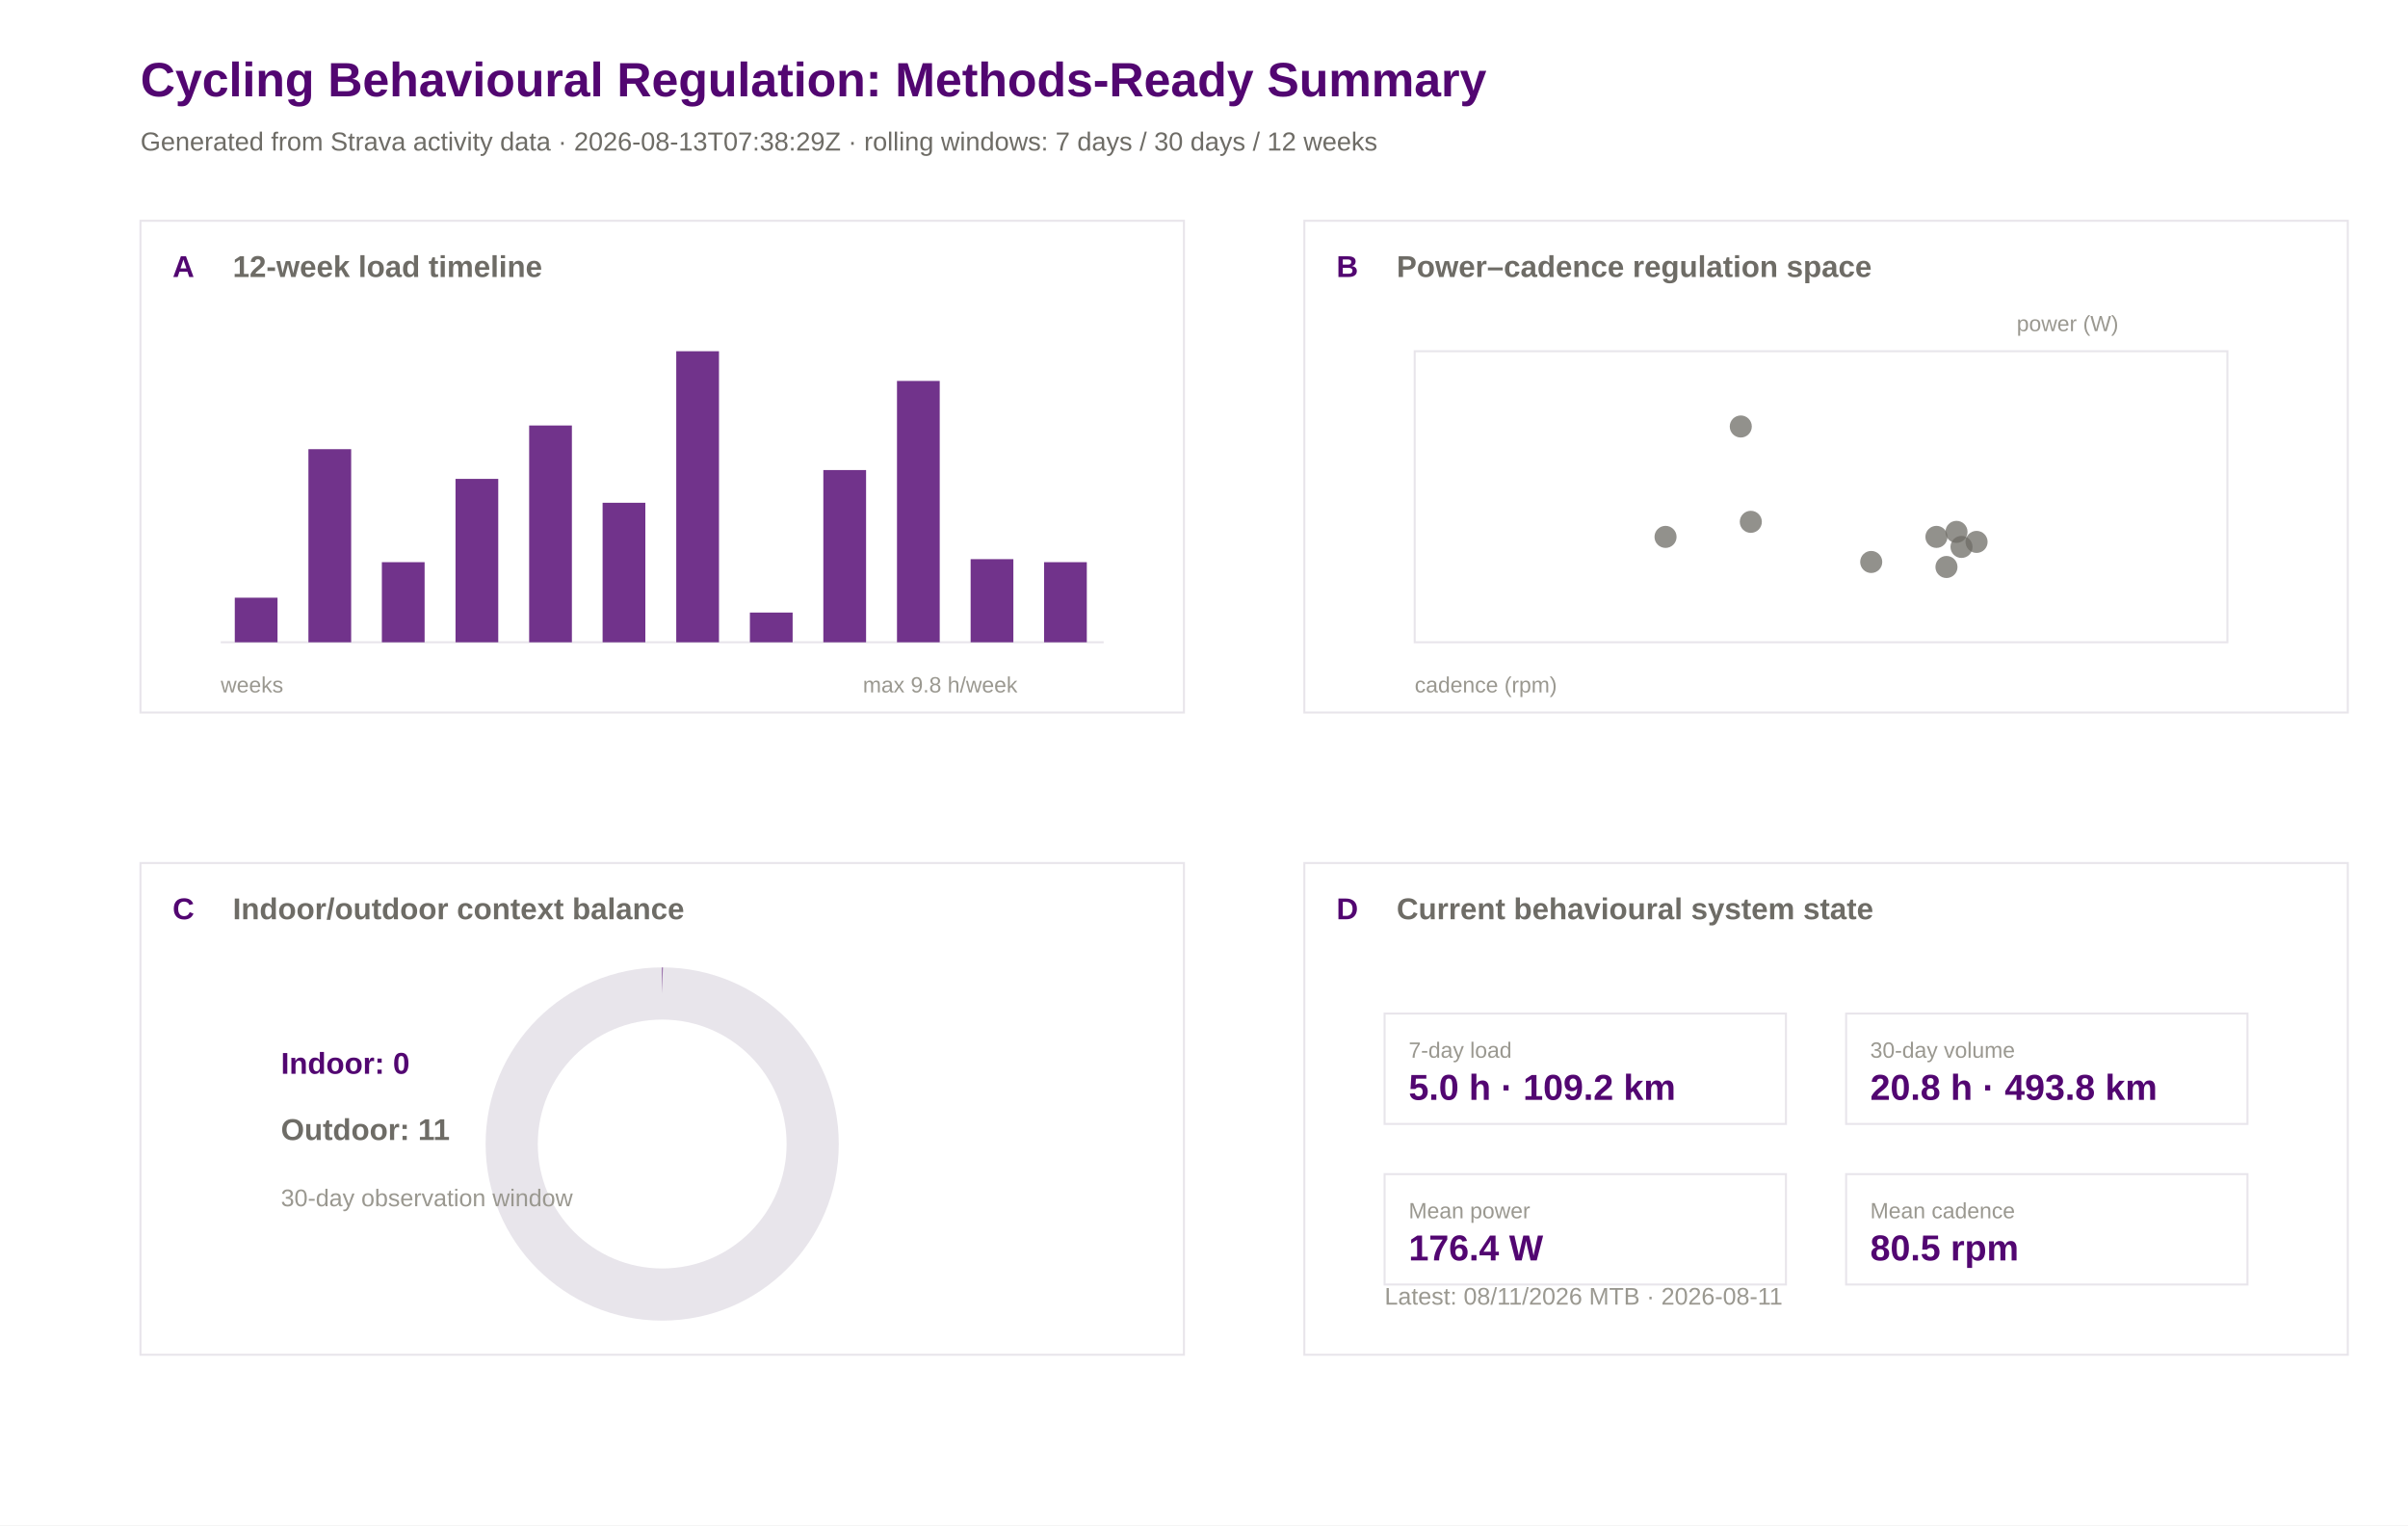
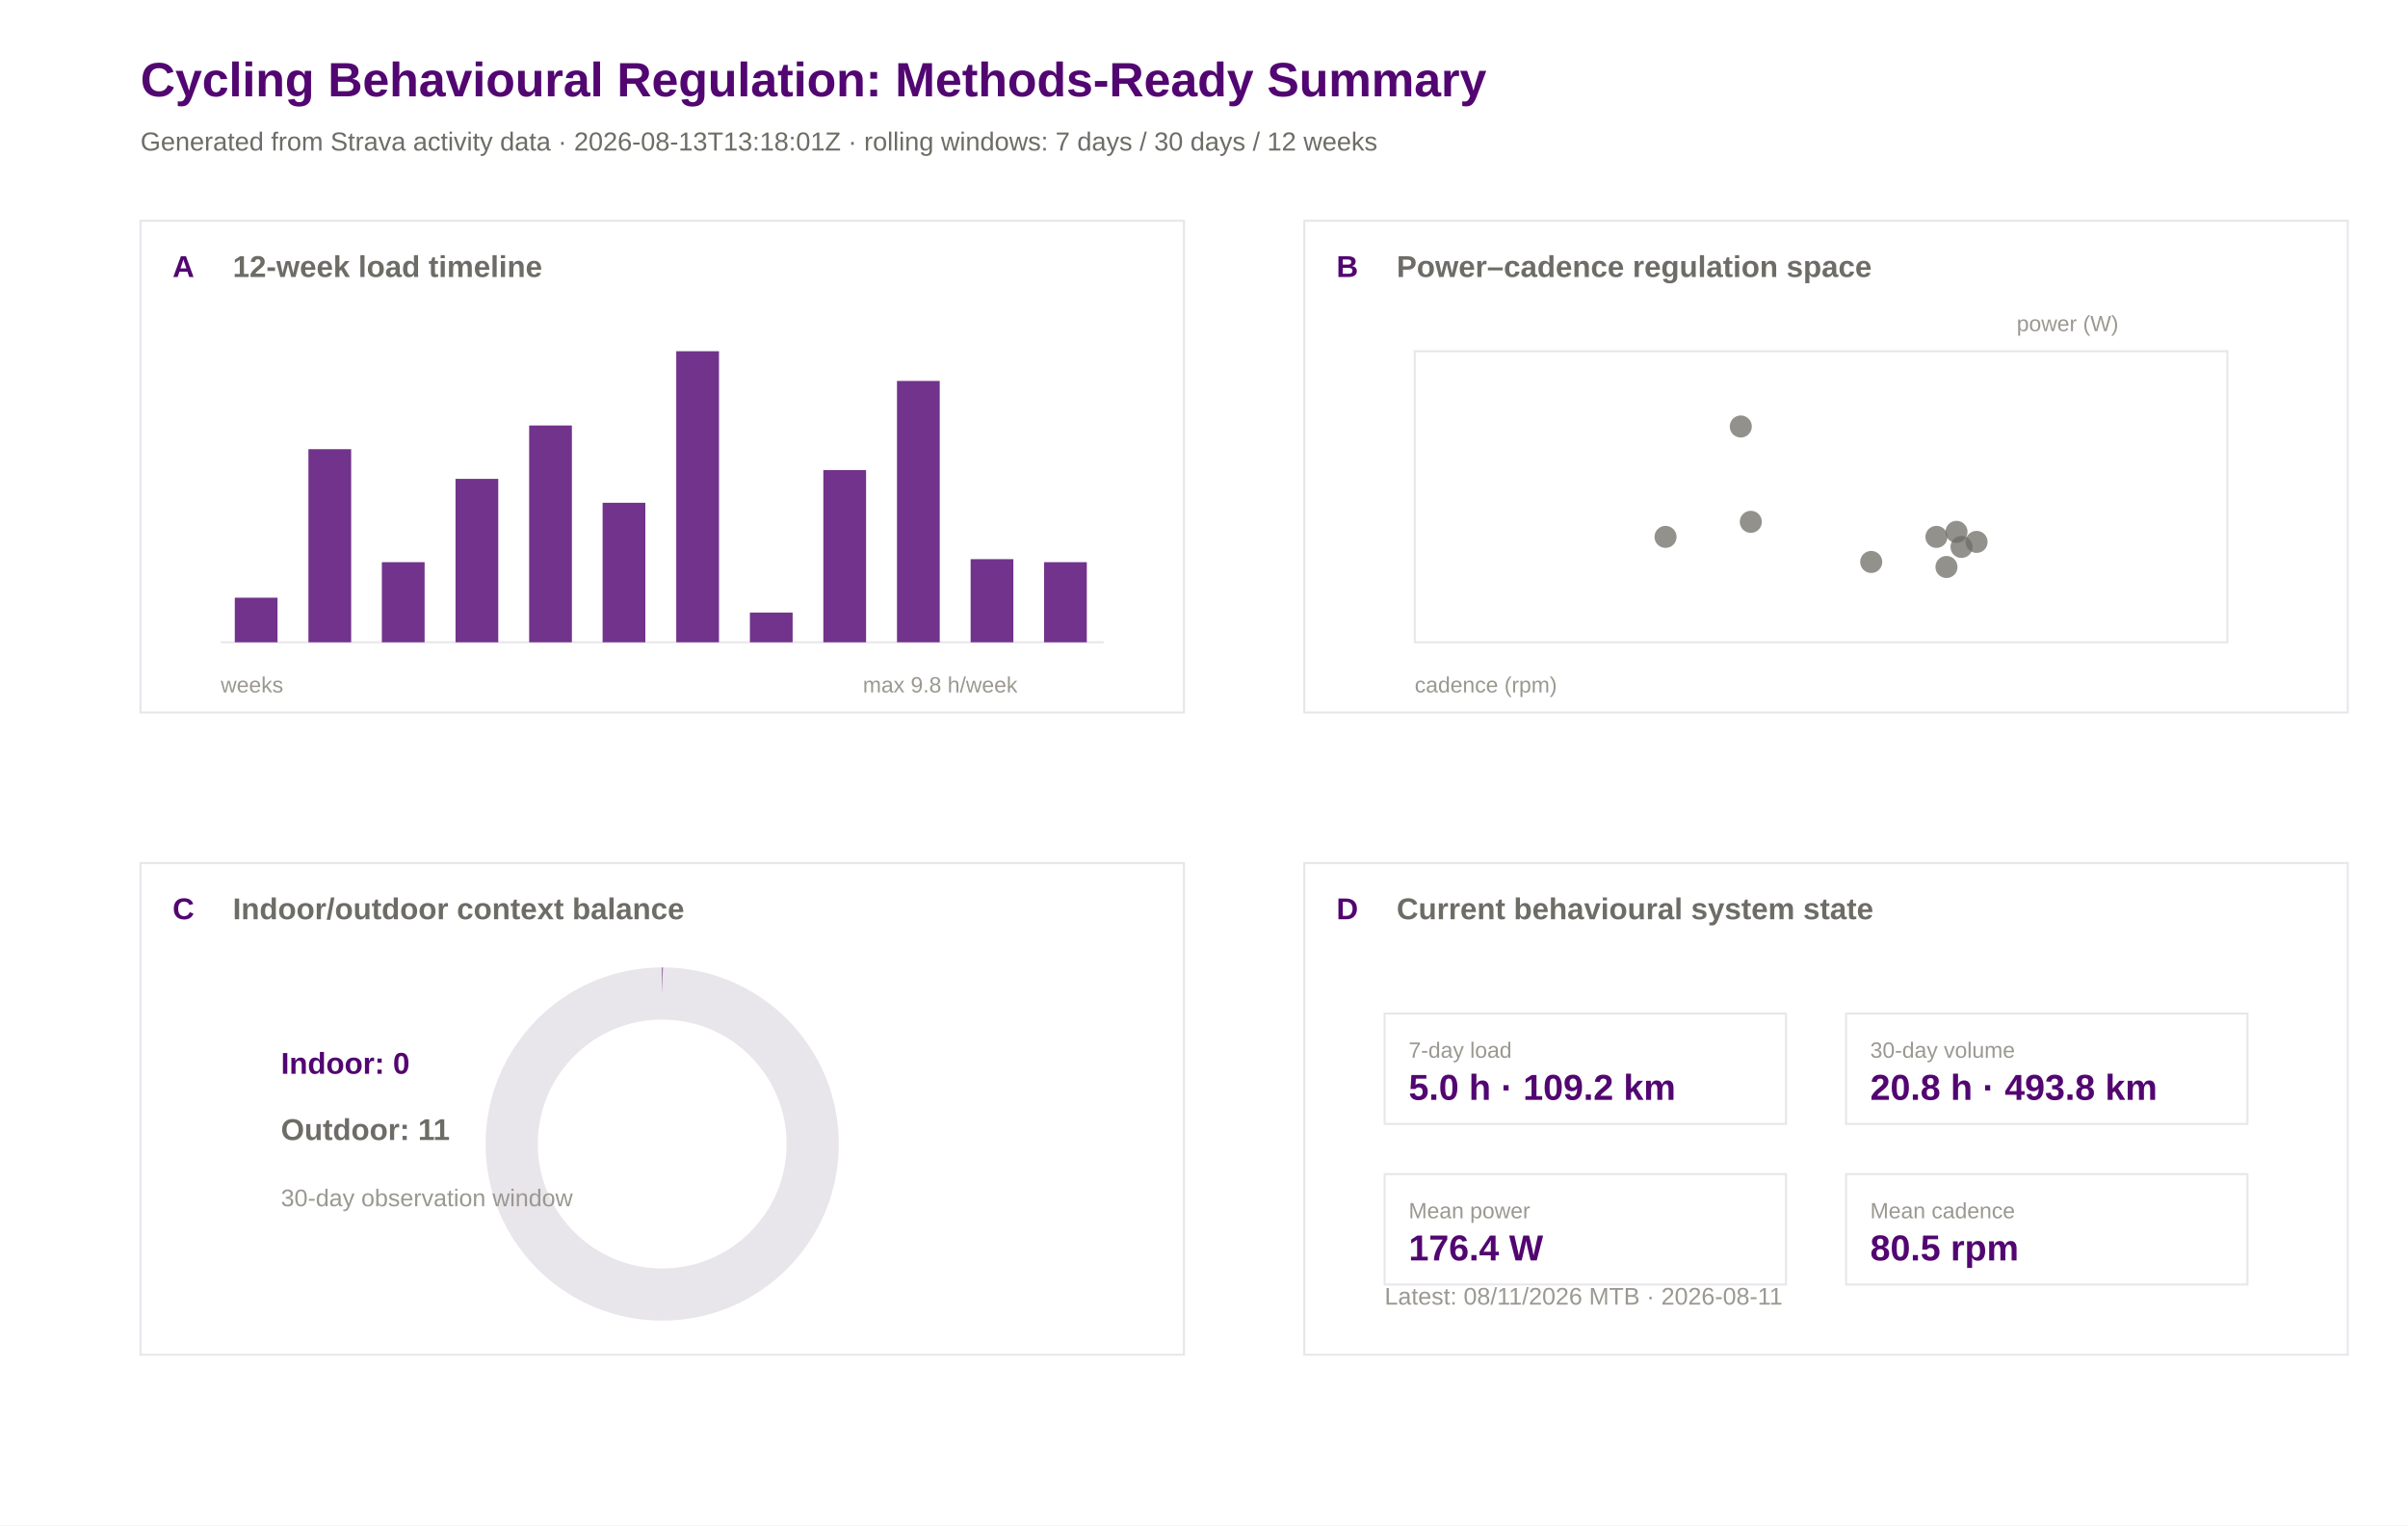
<svg xmlns="http://www.w3.org/2000/svg" width="1200" height="760" viewBox="0 0 1200 760">
  <rect width="100%" height="100%" fill="#ffffff" />
  <text x="70.0" y="48.0" font-family="Arial" font-size="24" font-weight="600" fill="#520671">Cycling Behavioural Regulation: Methods-Ready Summary</text>
-   <text x="70.0" y="75.0" font-family="Arial" font-size="13" font-weight="400" fill="#6e6c66">Generated from Strava activity data · 2026-08-13T07:38:29Z · rolling windows: 7 days / 30 days / 12 weeks</text>
+   <text x="70.0" y="75.0" font-family="Arial" font-size="13" font-weight="400" fill="#6e6c66">Generated from Strava activity data · 2026-08-13T13:18:01Z · rolling windows: 7 days / 30 days / 12 weeks</text>
  <rect x="70" y="110" width="520" height="245" fill="#ffffff" stroke="#e8e5eb" stroke-width="1" />
  <text x="86.0" y="138.0" font-family="Arial" font-size="15" font-weight="600" fill="#520671">A</text>
  <text x="116.0" y="138.0" font-family="Arial" font-size="15" font-weight="600" fill="#6e6c66">12-week load timeline</text>
  <rect x="650" y="110" width="520" height="245" fill="#ffffff" stroke="#e8e5eb" stroke-width="1" />
  <text x="666.0" y="138.0" font-family="Arial" font-size="15" font-weight="600" fill="#520671">B</text>
  <text x="696.0" y="138.0" font-family="Arial" font-size="15" font-weight="600" fill="#6e6c66">Power–cadence regulation space</text>
  <rect x="70" y="430" width="520" height="245" fill="#ffffff" stroke="#e8e5eb" stroke-width="1" />
  <text x="86.0" y="458.0" font-family="Arial" font-size="15" font-weight="600" fill="#520671">C</text>
  <text x="116.0" y="458.0" font-family="Arial" font-size="15" font-weight="600" fill="#6e6c66">Indoor/outdoor context balance</text>
  <rect x="650" y="430" width="520" height="245" fill="#ffffff" stroke="#e8e5eb" stroke-width="1" />
  <text x="666.0" y="458.0" font-family="Arial" font-size="15" font-weight="600" fill="#520671">D</text>
  <text x="696.0" y="458.0" font-family="Arial" font-size="15" font-weight="600" fill="#6e6c66">Current behavioural system state</text>
  <line x1="110" y1="320" x2="550" y2="320" stroke="#e8e5eb" />
  <rect x="117.0" y="297.8" width="21.3" height="22.2" fill="#520671" opacity="0.82" />
  <rect x="153.7" y="223.8" width="21.3" height="96.2" fill="#520671" opacity="0.82" />
  <rect x="190.3" y="280.1" width="21.3" height="39.9" fill="#520671" opacity="0.82" />
  <rect x="227.0" y="238.6" width="21.3" height="81.4" fill="#520671" opacity="0.82" />
  <rect x="263.7" y="212.0" width="21.3" height="108.0" fill="#520671" opacity="0.82" />
  <rect x="300.3" y="250.5" width="21.3" height="69.5" fill="#520671" opacity="0.82" />
  <rect x="337.0" y="175.0" width="21.3" height="145.0" fill="#520671" opacity="0.82" />
  <rect x="373.7" y="305.2" width="21.3" height="14.8" fill="#520671" opacity="0.82" />
  <rect x="410.3" y="234.2" width="21.3" height="85.8" fill="#520671" opacity="0.82" />
  <rect x="447.0" y="189.8" width="21.3" height="130.2" fill="#520671" opacity="0.82" />
  <rect x="483.7" y="278.6" width="21.3" height="41.4" fill="#520671" opacity="0.82" />
  <rect x="520.3" y="280.1" width="21.3" height="39.9" fill="#520671" opacity="0.82" />
  <text x="110.0" y="345.0" font-family="Arial" font-size="11" font-weight="400" fill="#9a9890">weeks</text>
  <text x="430.0" y="345.0" font-family="Arial" font-size="11" font-weight="400" fill="#9a9890">max 9.8 h/week</text>
  <rect x="705" y="175" width="405" height="145" fill="#ffffff" stroke="#e8e5eb" />
  <circle cx="975.0" cy="265.0" r="5.5" fill="#6e6c66" opacity="0.75" />
  <circle cx="830.0" cy="267.5" r="5.5" fill="#6e6c66" opacity="0.75" />
  <circle cx="985.0" cy="270.0" r="5.5" fill="#6e6c66" opacity="0.75" />
  <circle cx="965.0" cy="267.5" r="5.5" fill="#6e6c66" opacity="0.75" />
  <circle cx="970.0" cy="282.5" r="5.5" fill="#6e6c66" opacity="0.75" />
  <circle cx="977.5" cy="272.5" r="5.5" fill="#6e6c66" opacity="0.75" />
  <circle cx="932.5" cy="280.0" r="5.5" fill="#6e6c66" opacity="0.75" />
  <circle cx="872.5" cy="260.0" r="5.5" fill="#6e6c66" opacity="0.75" />
  <circle cx="867.5" cy="212.5" r="5.5" fill="#6e6c66" opacity="0.75" />
  <text x="705.0" y="345.0" font-family="Arial" font-size="11" font-weight="400" fill="#9a9890">cadence (rpm)</text>
  <text x="1005.0" y="165.0" font-family="Arial" font-size="11" font-weight="400" fill="#9a9890">power (W)</text>
  <circle cx="330" cy="570" r="75" fill="none" stroke="#e8e5eb" stroke-width="26" />
  <circle cx="330" cy="570" r="75" fill="none" stroke="#520671" stroke-width="26" stroke-dasharray="0.0 471.2" transform="rotate(-90 330 570)" />
  <text x="140.0" y="535.0" font-family="Arial" font-size="15" font-weight="600" fill="#520671">Indoor: 0</text>
  <text x="140.0" y="568.0" font-family="Arial" font-size="15" font-weight="600" fill="#6e6c66">Outdoor: 11</text>
  <text x="140.0" y="601.0" font-family="Arial" font-size="12" font-weight="400" fill="#9a9890">30-day observation window</text>
  <rect x="690" y="505" width="200" height="55" fill="#ffffff" stroke="#e8e5eb" />
  <text x="702.0" y="527.0" font-family="Arial" font-size="11" font-weight="500" fill="#9a9890">7-day load</text>
  <text x="702.0" y="548.0" font-family="Arial" font-size="18" font-weight="600" fill="#520671">5.0 h · 109.2 km</text>
  <rect x="920" y="505" width="200" height="55" fill="#ffffff" stroke="#e8e5eb" />
  <text x="932.0" y="527.0" font-family="Arial" font-size="11" font-weight="500" fill="#9a9890">30-day volume</text>
  <text x="932.0" y="548.0" font-family="Arial" font-size="18" font-weight="600" fill="#520671">20.8 h · 493.8 km</text>
  <rect x="690" y="585" width="200" height="55" fill="#ffffff" stroke="#e8e5eb" />
  <text x="702.0" y="607.0" font-family="Arial" font-size="11" font-weight="500" fill="#9a9890">Mean power</text>
  <text x="702.0" y="628.0" font-family="Arial" font-size="18" font-weight="600" fill="#520671">176.4 W</text>
  <rect x="920" y="585" width="200" height="55" fill="#ffffff" stroke="#e8e5eb" />
  <text x="932.0" y="607.0" font-family="Arial" font-size="11" font-weight="500" fill="#9a9890">Mean cadence</text>
  <text x="932.0" y="628.0" font-family="Arial" font-size="18" font-weight="600" fill="#520671">80.5 rpm</text>
  <text x="690.0" y="650.0" font-family="Arial" font-size="12" font-weight="400" fill="#9a9890">Latest: 08/11/2026 MTB · 2026-08-11</text>
</svg>
